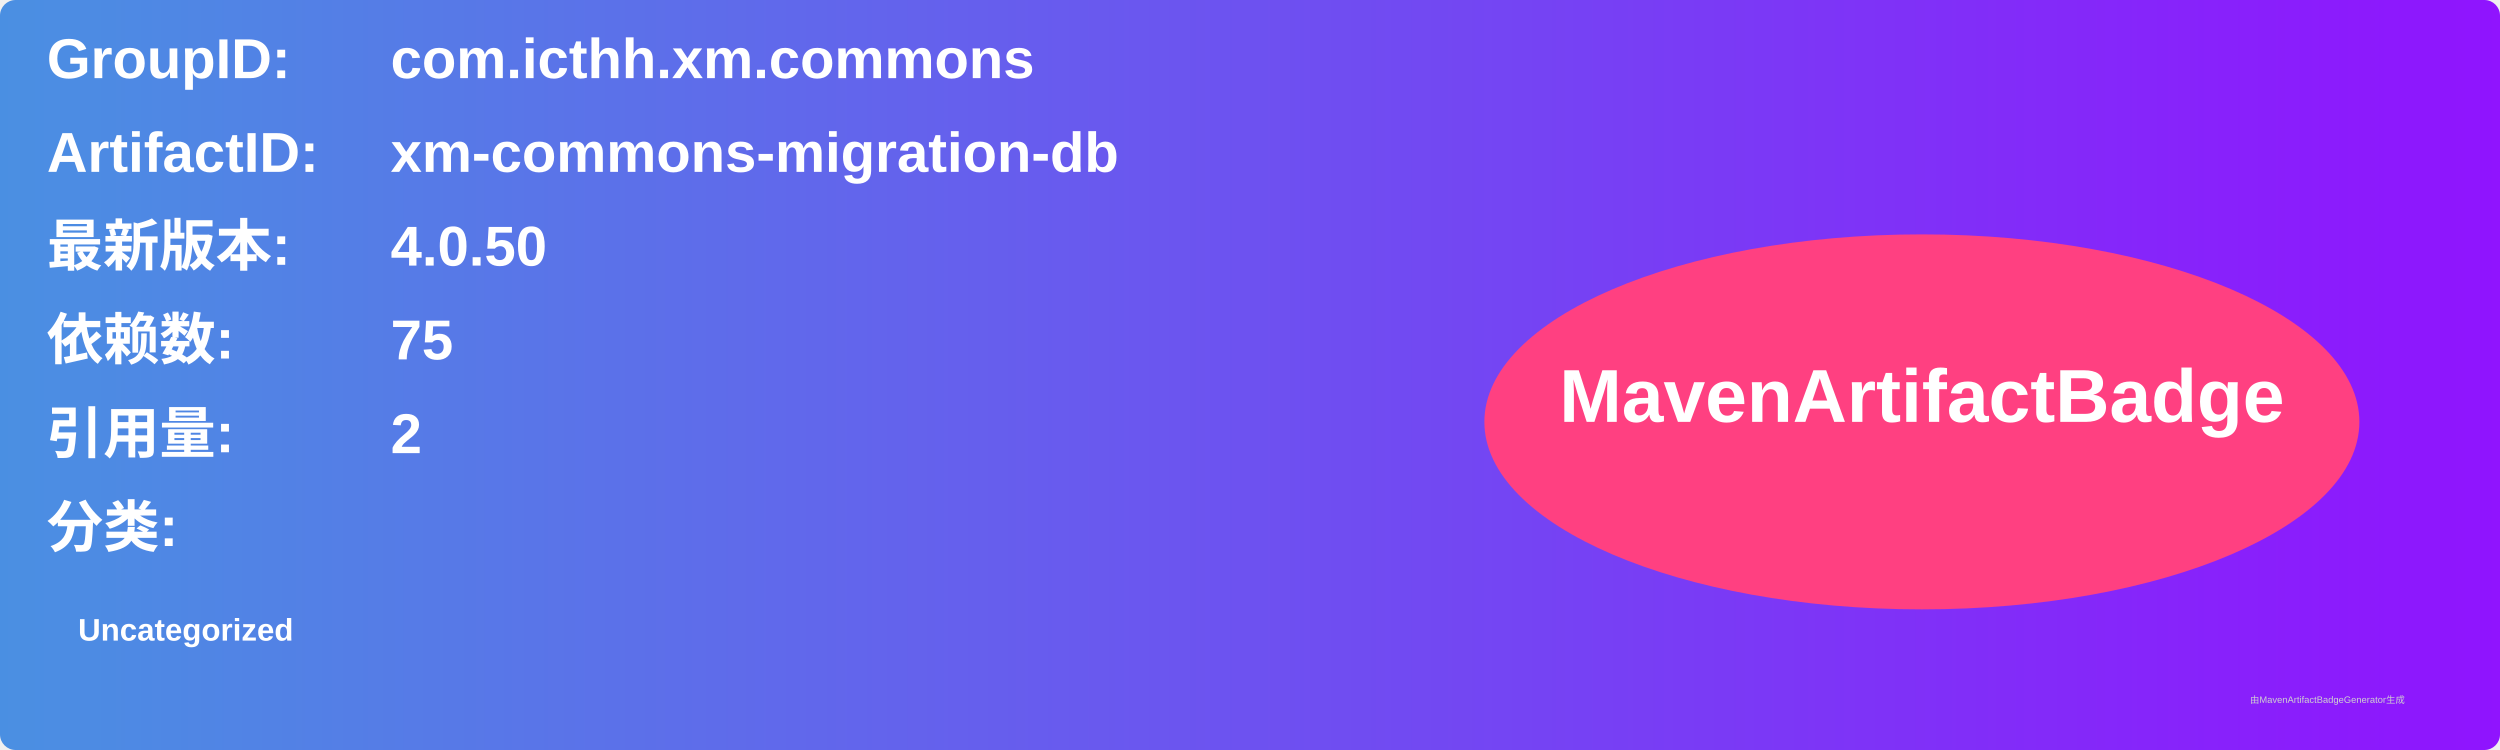
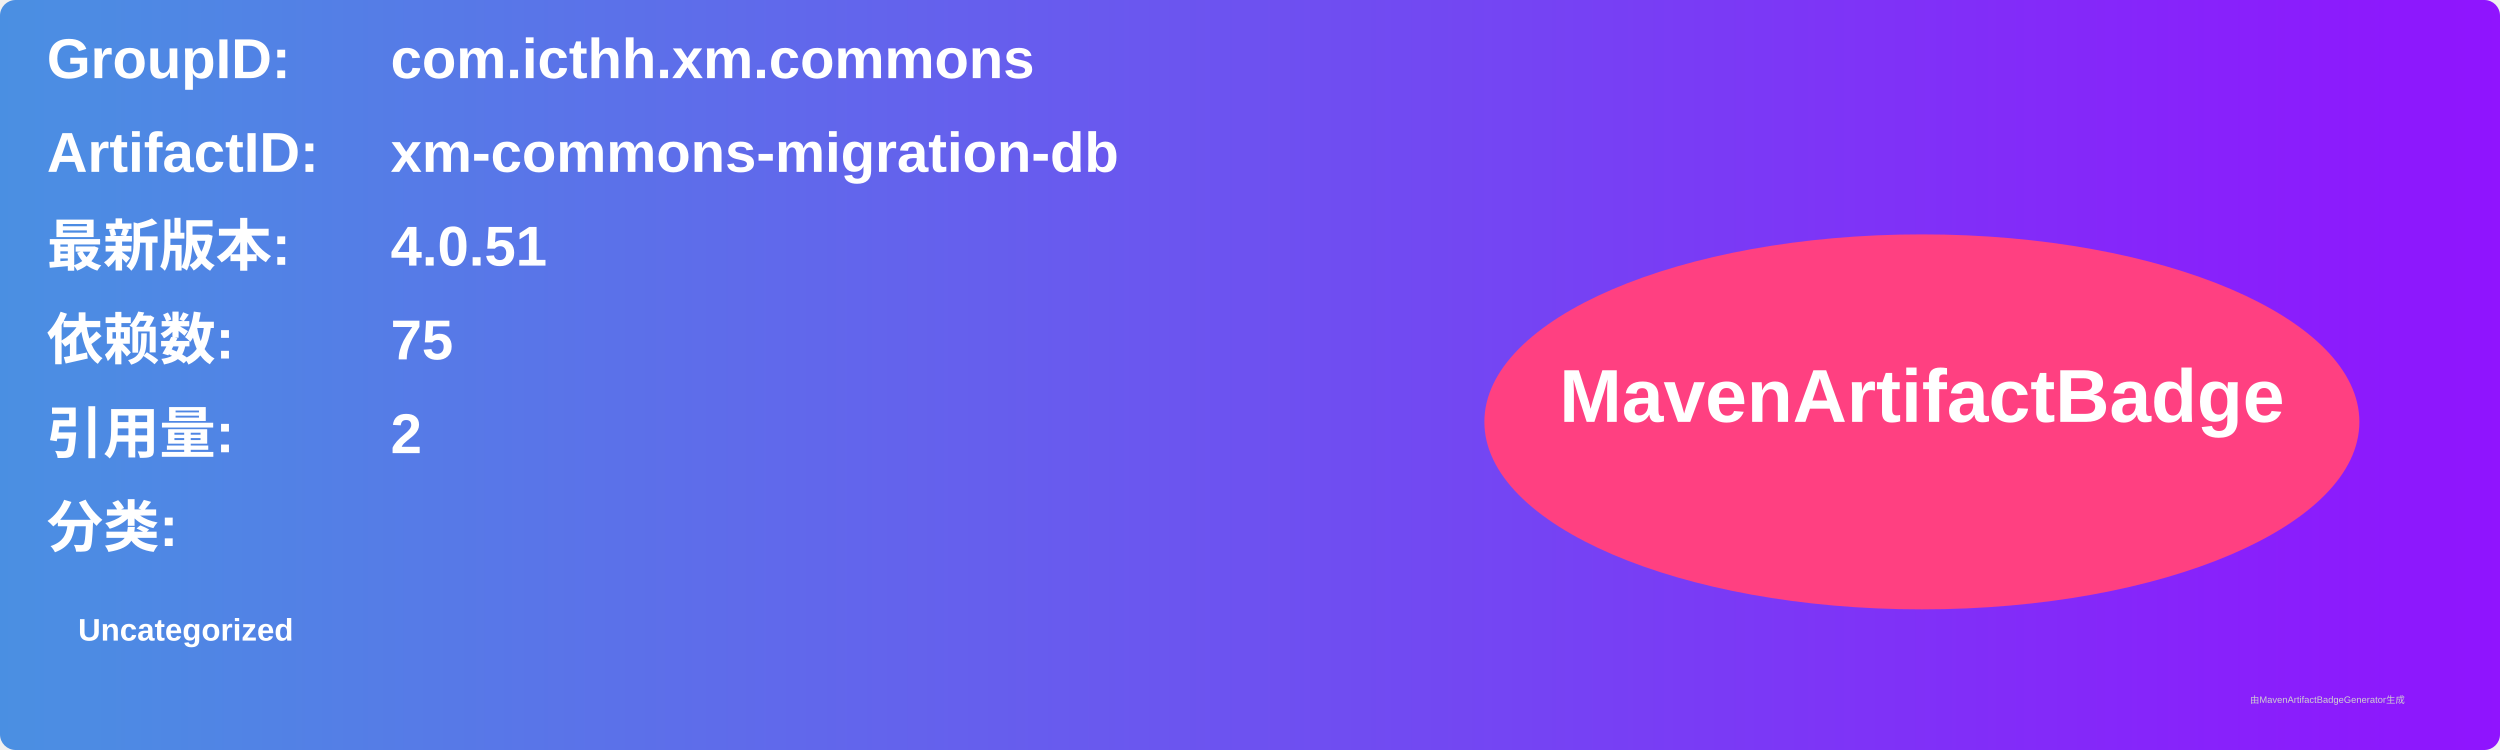
<svg xmlns="http://www.w3.org/2000/svg" width="800" height="240" viewBox="0 0 800 240">
  <linearGradient id="grad" x1="0%" y1="0%" x2="100%" y2="0%">
    <stop offset="0%" stop-color="#4a90e2" />
    <stop offset="100%" stop-color="#9013fe" />
  </linearGradient>
  <rect width="100%" height="100%" rx="5" ry="5" fill="url(#grad)" />
  <g transform="translate(15, 15)">
    <text x="0" y="10" font-family="Arial" font-size="18" fill="white" font-weight="bold" width="260">GroupID:</text>
    <text x="110" y="10" font-family="Arial" font-size="18" fill="white" font-weight="bold" width="460">com.icthh.xm.commons</text>
    <text x="0" y="40" font-family="Arial" font-size="18" fill="white" font-weight="bold" width="260">ArtifactID:</text>
    <text x="110" y="40" font-family="Arial" font-size="18" fill="white" font-weight="bold" width="460">xm-commons-migration-db</text>
    <text x="0" y="70" font-family="Arial" font-size="18" fill="white" font-weight="bold">最新版本:</text>
    <text x="110" y="70" font-family="Arial" font-size="18" fill="white" font-weight="bold">
-       <tspan font-weight="bold">4.0.50</tspan>
+       <tspan font-weight="bold">4.0.51</tspan>
    </text>
    <text x="0" y="100" font-family="Arial" font-size="18" fill="white" font-weight="bold">依赖数: </text>
    <text x="110" y="100" font-family="Arial" font-size="18" fill="white">
      <tspan font-weight="bold">75</tspan>
    </text>
    <text x="0" y="130" font-family="Arial" font-size="18" fill="white" font-weight="bold">引用量: </text>
    <text x="110" y="130" font-family="Arial" font-size="18" fill="white">
      <tspan font-weight="bold">2</tspan>
    </text>
    <text x="0" y="160" font-family="Arial" font-size="18" fill="white" font-weight="bold">分类:</text>
    <text x="10" y="190" font-family="Arial" font-size="10" fill="white">
      <tspan font-weight="bold">Uncategorized</tspan>
    </text>
    <ellipse cx="600" cy="120" rx="140" ry="60" fill="#ff4081" />
    <text x="600" y="120" text-anchor="middle" font-family="Arial" font-size="24" fill="white" font-weight="bold">MavenArtifactBadge</text>
  </g>
  <text x="720" y="225" font-family="Arial" font-size="3" fill="#d0d0d0">由MavenArtifactBadgeGenerator生成</text>
</svg>
